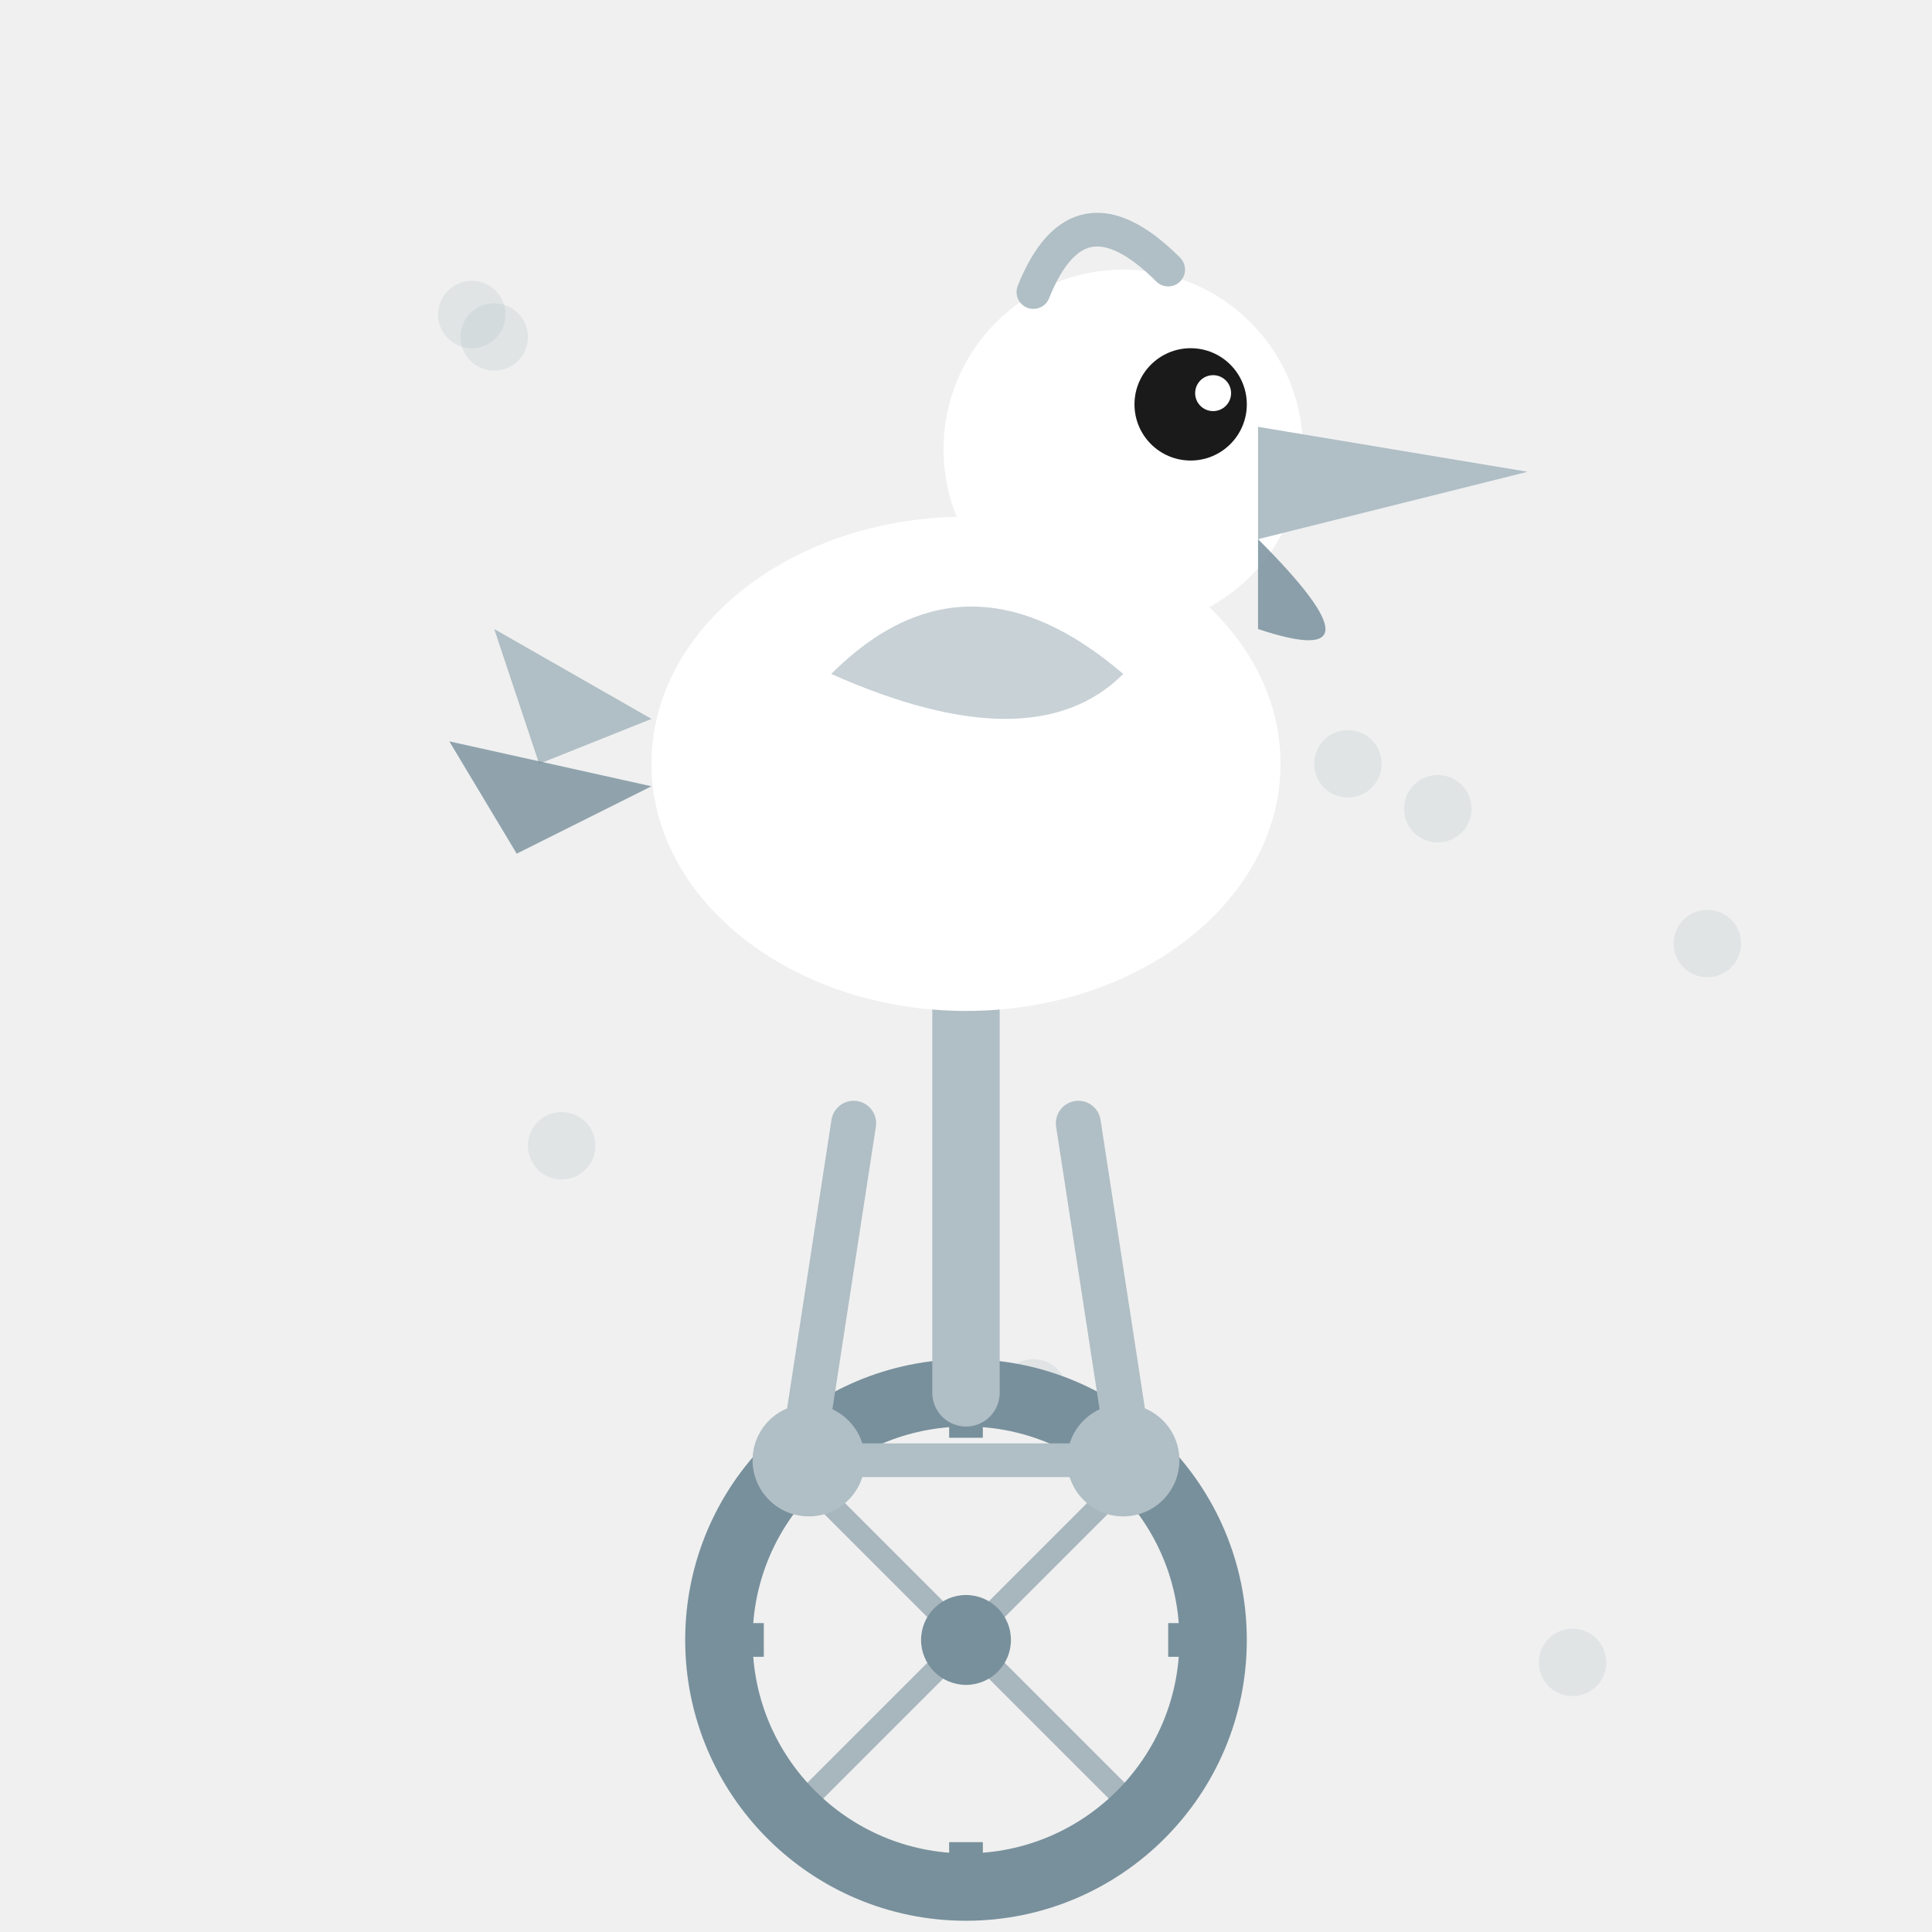
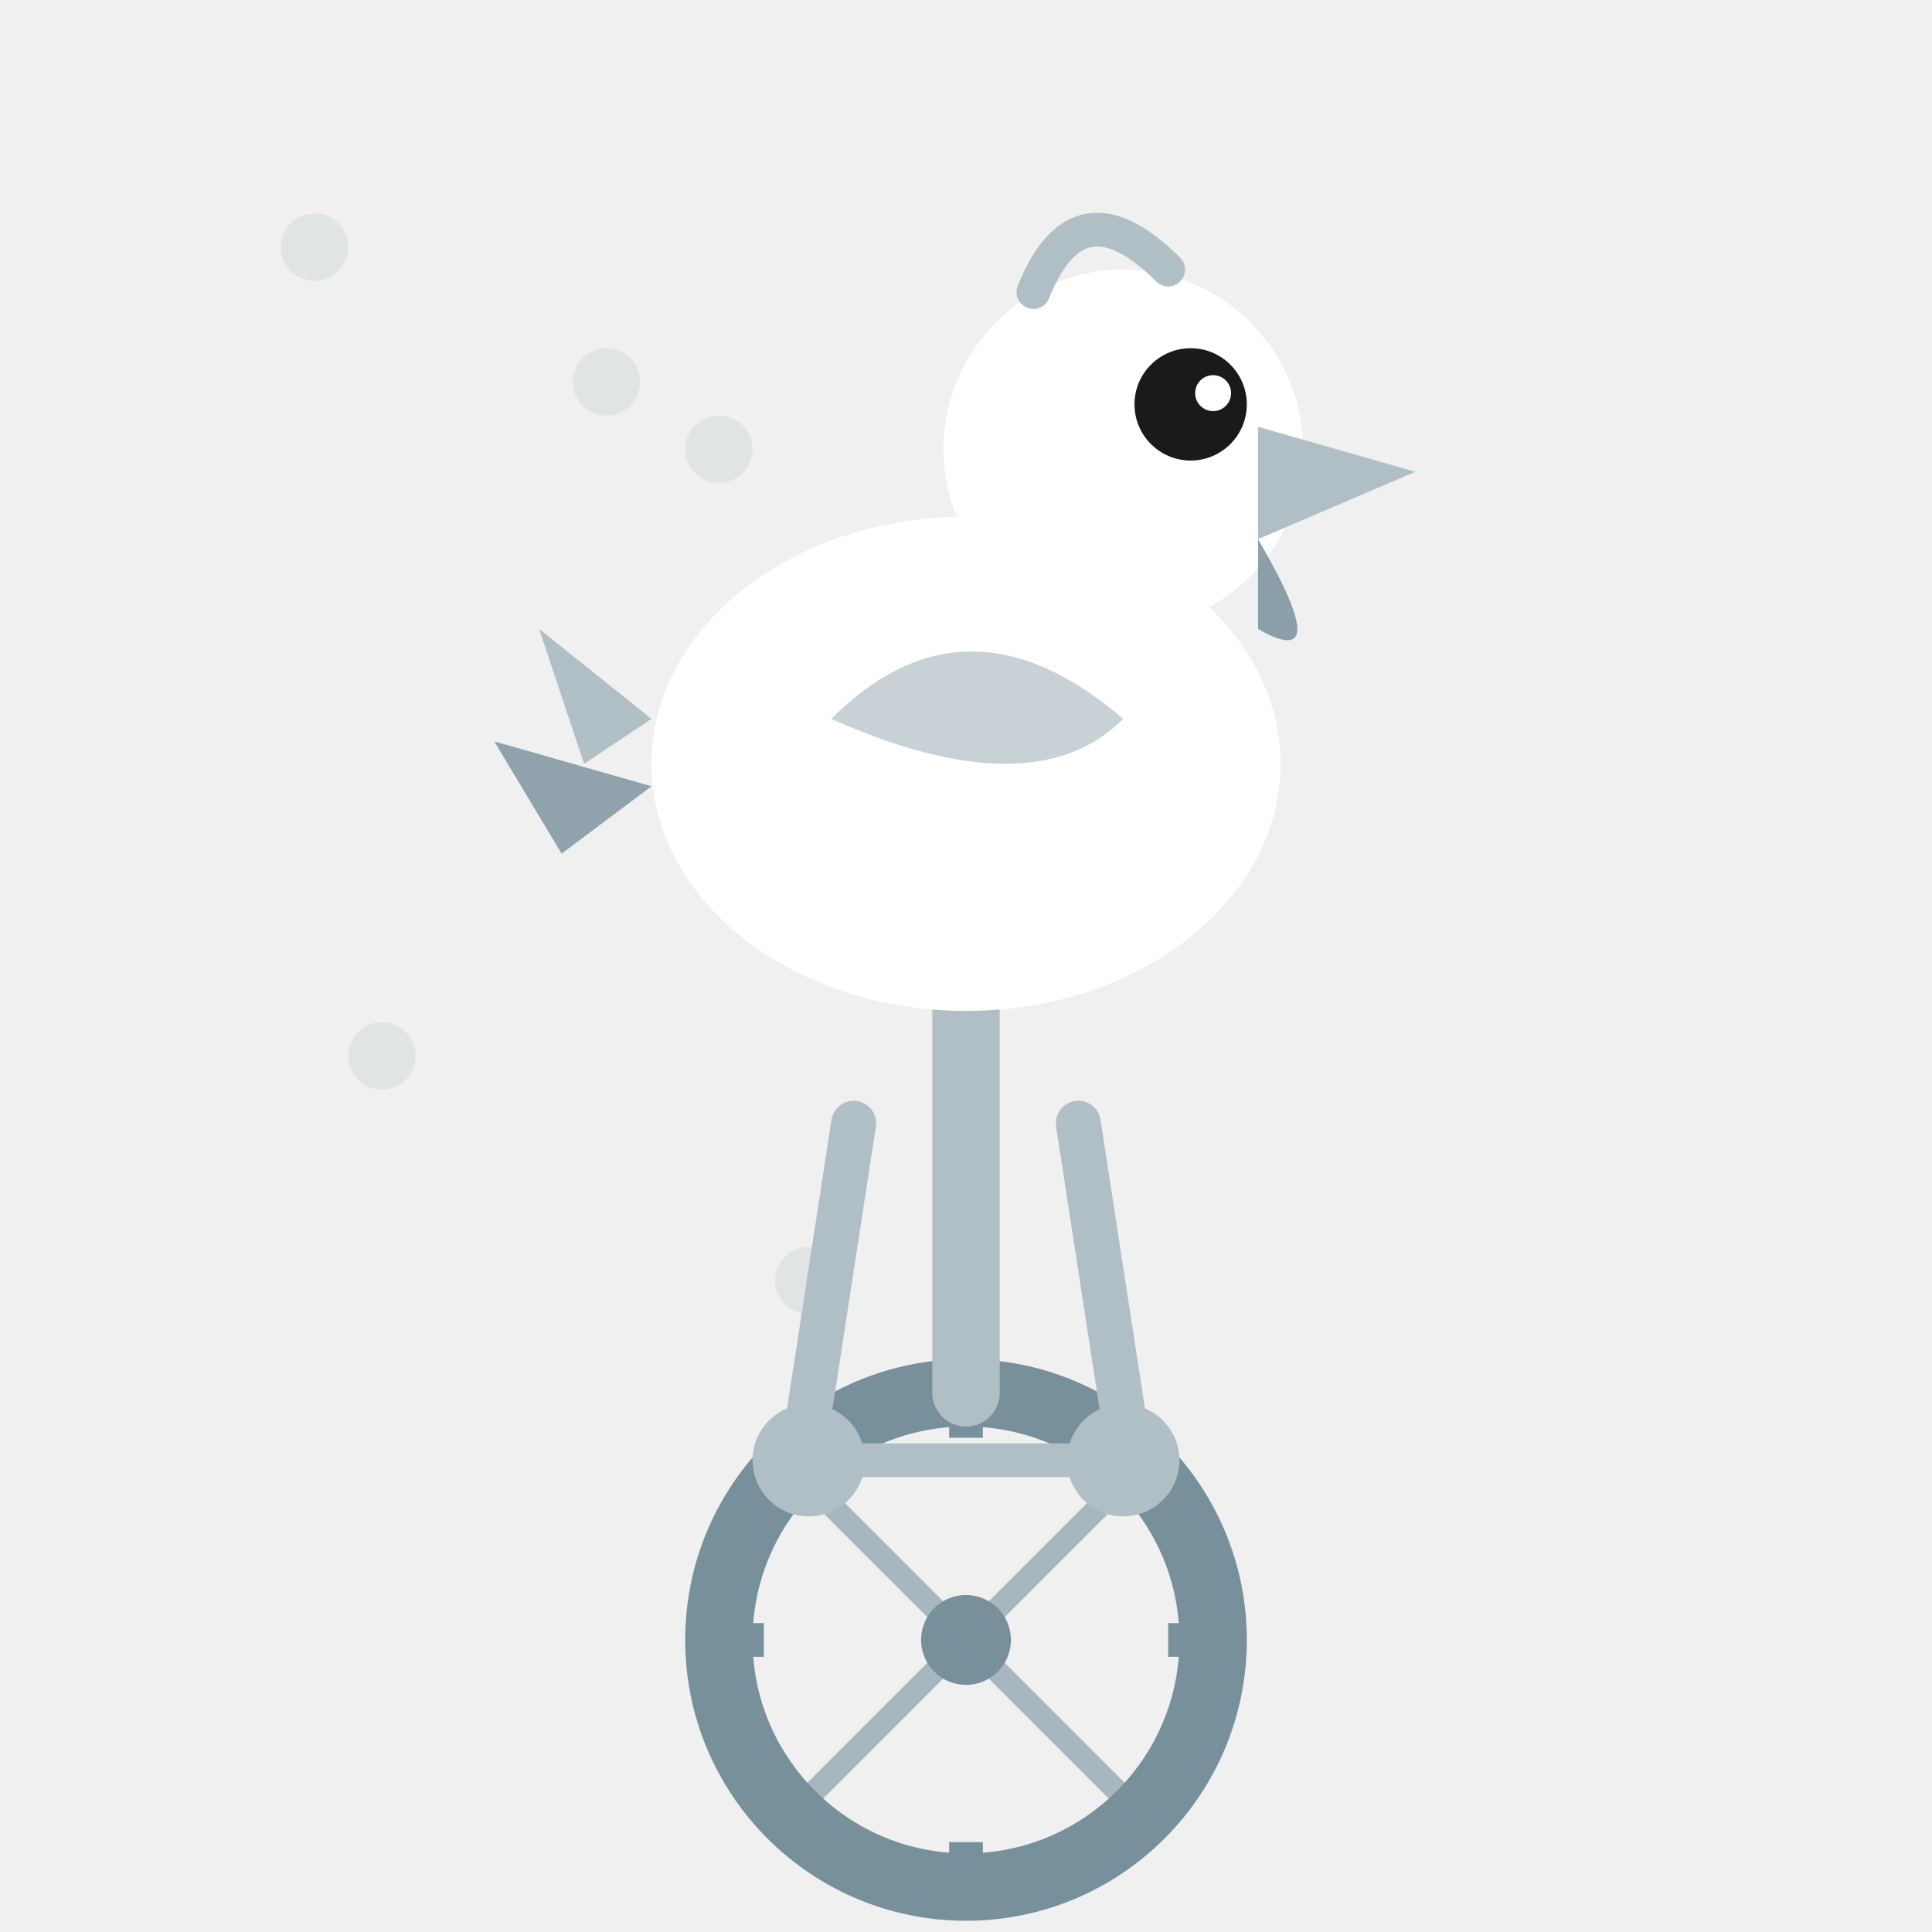
<svg xmlns="http://www.w3.org/2000/svg" width="86" height="86" viewBox="0 0 86 86">
  <defs>
-     <clipPath id="c144">
-       <path d="M 0 0 L 86.0 0 L 86.0 86.0 L 0 86.0 Z" />
+     <clipPath id="c9">
+       <path d="M 0 0 L 86.0 0 L 86.0 86.0 L 0 86.0 Z M 43 0 A 43.0 43.0 0 0 1 86.0 43.0 L 86 0 Z M 86 43 A 43.0 43.0 0 0 1 43.0 86.0 L 86 86 Z" />
    </clipPath>
  </defs>
-   <g clip-path="url(#c144)">
-     <circle cx="60" cy="34" r="1.5" fill="#B0BEC5" opacity="0.25" />
-     <circle cx="21" cy="14" r="1.5" fill="#B0BEC5" opacity="0.25" />
-     <circle cx="46" cy="62" r="1.5" fill="#B0BEC5" opacity="0.25" />
-     <circle cx="70" cy="74" r="1.5" fill="#B0BEC5" opacity="0.25" />
-     <circle cx="76" cy="42" r="1.5" fill="#B0BEC5" opacity="0.25" />
-     <circle cx="25" cy="51" r="1.5" fill="#B0BEC5" opacity="0.25" />
-     <circle cx="64" cy="36" r="1.5" fill="#B0BEC5" opacity="0.25" />
-     <circle cx="22" cy="15" r="1.5" fill="#B0BEC5" opacity="0.25" />
+   <g clip-path="url(#c9)">
+     <circle cx="36" cy="57" r="1.5" fill="#B0BEC5" opacity="0.25" />
+     <circle cx="32" cy="20" r="1.5" fill="#B0BEC5" opacity="0.25" />
+     <circle cx="14" cy="11" r="1.5" fill="#B0BEC5" opacity="0.25" />
+     <circle cx="44" cy="26" r="1.5" fill="#B0BEC5" opacity="0.25" />
+     <circle cx="17" cy="47" r="1.5" fill="#B0BEC5" opacity="0.25" />
+     <circle cx="27" cy="17" r="1.5" fill="#B0BEC5" opacity="0.25" />
+     <circle cx="47" cy="27" r="1.5" fill="#B0BEC5" opacity="0.25" />
+     <circle cx="52" cy="30" r="1.5" fill="#B0BEC5" opacity="0.25" />
    <circle cx="43" cy="73" r="11" fill="none" stroke="#78909C" stroke-width="3" />
    <circle cx="43" cy="73" r="2" fill="#78909C" />
    <line x1="43" y1="62" x2="43" y2="64" stroke="#78909C" stroke-width="1.5" />
    <line x1="43" y1="82" x2="43" y2="84" stroke="#78909C" stroke-width="1.5" />
    <line x1="32" y1="73" x2="34" y2="73" stroke="#78909C" stroke-width="1.5" />
    <line x1="52" y1="73" x2="54" y2="73" stroke="#78909C" stroke-width="1.5" />
    <line x1="43" y1="73" x2="35" y2="65" stroke="#78909C" stroke-width="1" opacity="0.6" />
    <line x1="43" y1="73" x2="51" y2="65" stroke="#78909C" stroke-width="1" opacity="0.6" />
    <line x1="43" y1="73" x2="35" y2="81" stroke="#78909C" stroke-width="1" opacity="0.6" />
    <line x1="43" y1="73" x2="51" y2="81" stroke="#78909C" stroke-width="1" opacity="0.6" />
    <line x1="43" y1="62" x2="43" y2="44" stroke="#B0BEC5" stroke-width="3" stroke-linecap="round" />
    <line x1="43" y1="44" x2="38" y2="42" stroke="#B0BEC5" stroke-width="2.5" stroke-linecap="round" />
    <line x1="43" y1="44" x2="48" y2="42" stroke="#B0BEC5" stroke-width="2.5" stroke-linecap="round" />
    <circle cx="36" cy="65" r="2.5" fill="#B0BEC5" />
    <circle cx="50" cy="65" r="2.5" fill="#B0BEC5" />
    <line x1="36" y1="65" x2="50" y2="65" stroke="#B0BEC5" stroke-width="1.5" />
    <line x1="38" y1="50" x2="36" y2="63" stroke="#B0BEC5" stroke-width="2" stroke-linecap="round" />
    <line x1="48" y1="50" x2="50" y2="63" stroke="#B0BEC5" stroke-width="2" stroke-linecap="round" />
    <ellipse cx="43" cy="34" rx="14" ry="11" fill="#FFFFFF" />
-     <path d="M 29 32 L 22 28 L 24 34 Z" fill="#B0BEC5" />
-     <path d="M 29 35 L 20 33 L 23 38 Z" fill="#78909C" opacity="0.8" />
-     <path d="M 37 30 Q 43 24 50 30 Q 46 34 37 30 Z" fill="#B0BEC5" opacity="0.7" />
+     <path d="M 29 32 L 24 28 L 26 34 Z" fill="#B0BEC5" />
+     <path d="M 29 35 L 22 33 L 25 38 Z" fill="#78909C" opacity="0.8" />
+     <path d="M 37 32 Q 43 26 50 32 Q 46 36 37 32 Z" fill="#B0BEC5" opacity="0.7" />
    <circle cx="50" cy="20" r="8" fill="#FFFFFF" />
    <circle cx="53" cy="18" r="2.5" fill="#1A1A1A" />
    <circle cx="54" cy="17.5" r="0.8" fill="#FFFFFF" />
-     <path d="M 56 19 L 68 21 L 56 24 Z" fill="#B0BEC5" />
-     <path d="M 56 24 Q 62.0 30 56 28 Z" fill="#78909C" opacity="0.85" />
+     <path d="M 56 19 L 63 21 L 56 24 Z" fill="#B0BEC5" />
+     <path d="M 56 24 Q 59.5 30 56 28 Z" fill="#78909C" opacity="0.85" />
    <path d="M 46 13 Q 48 8 52 12" fill="none" stroke="#B0BEC5" stroke-width="1.5" stroke-linecap="round" />
  </g>
</svg>
